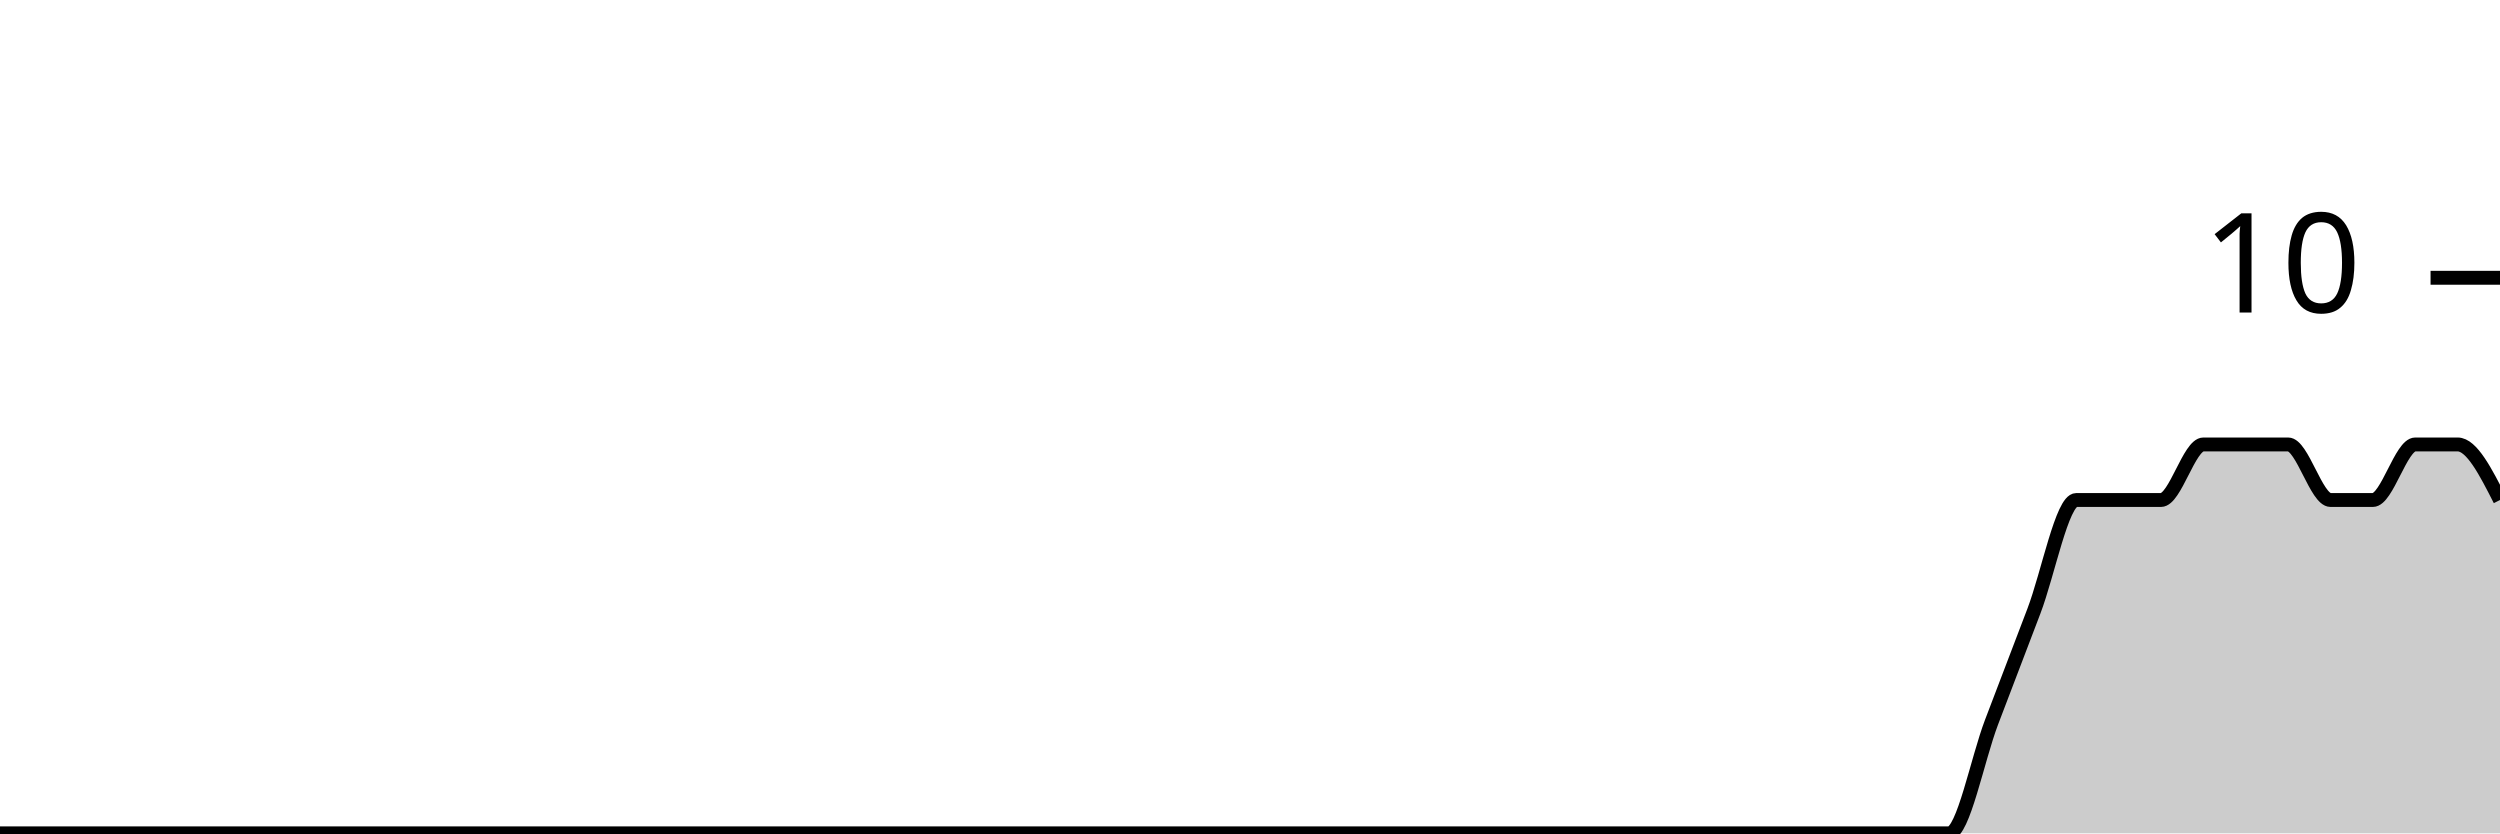
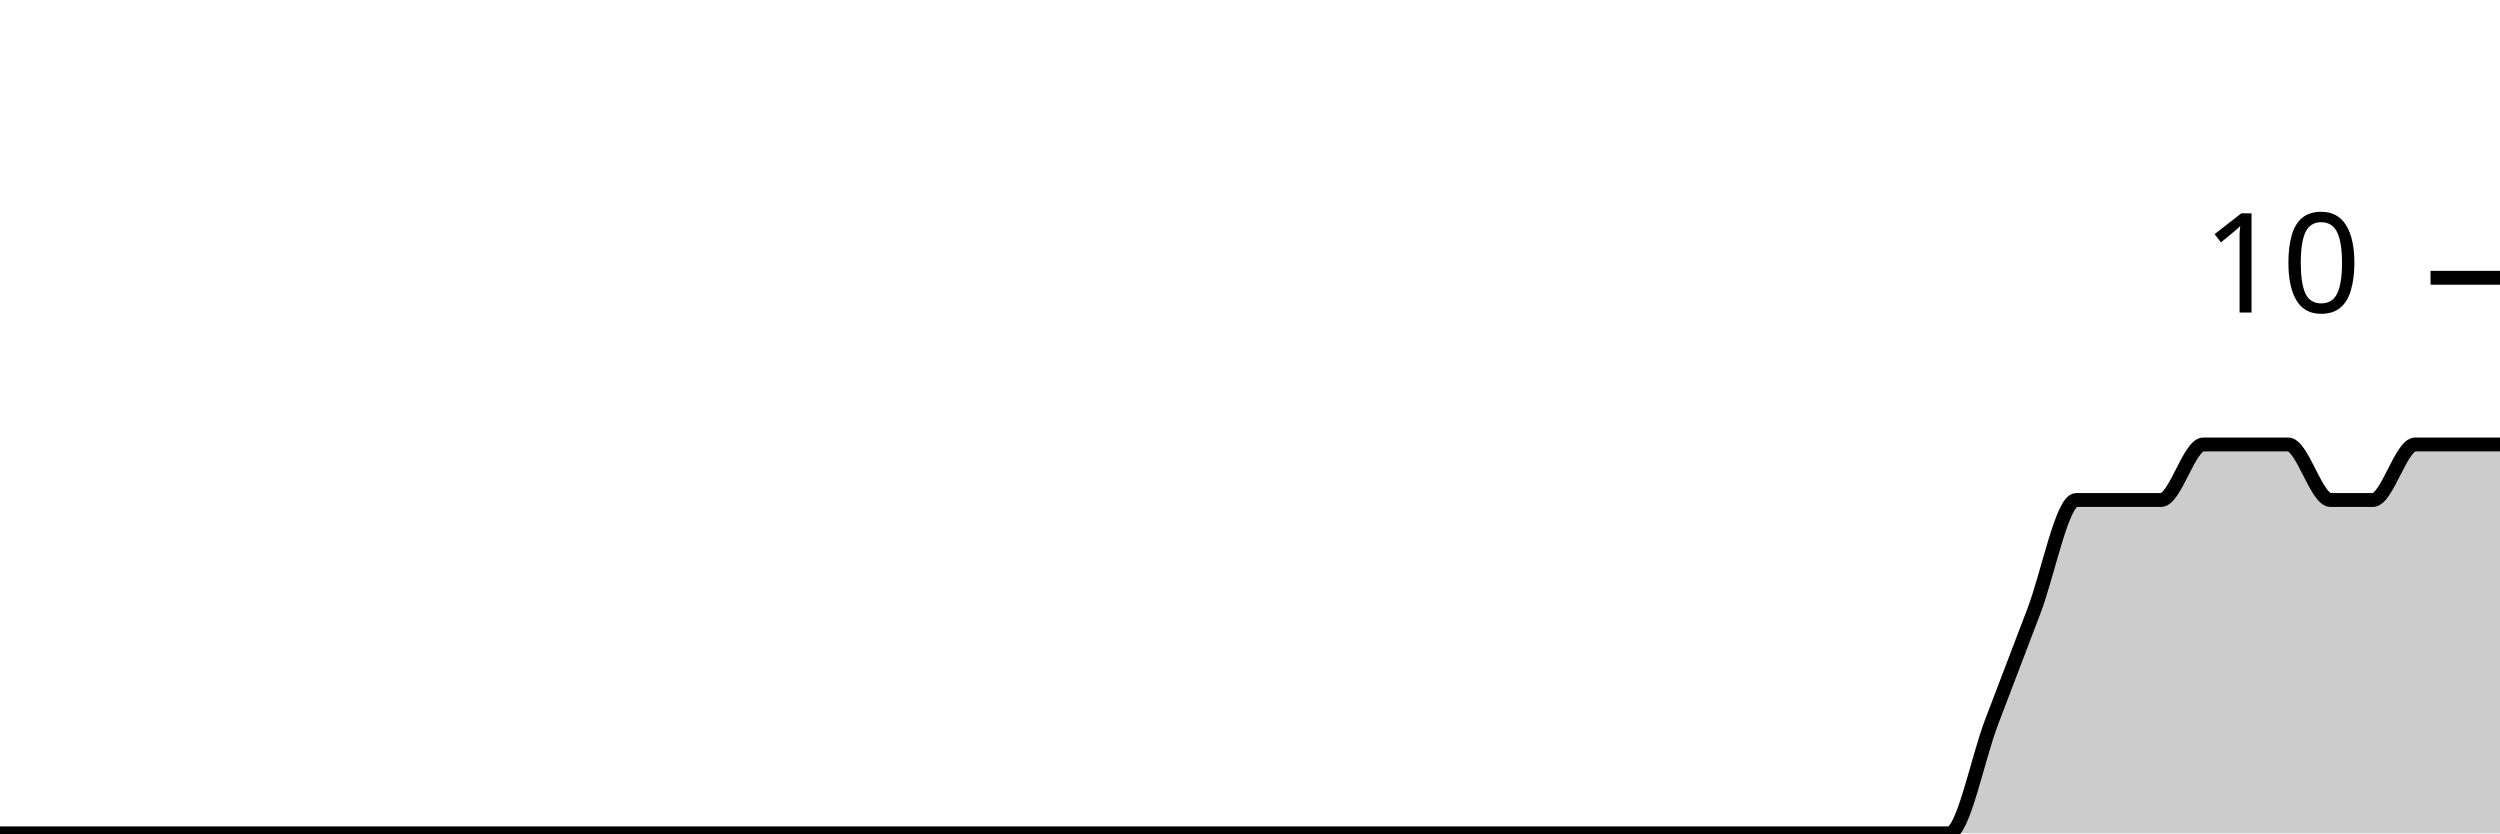
<svg xmlns="http://www.w3.org/2000/svg" viewBox="0 0 180 60">
  <g transform="translate(0,20)">
-     <path class="area" fill="rgba(0, 0, 0, 0.2)" d="M0,40C1.017,40,2.034,40,3.051,40C4.068,40,5.085,40,6.102,40C7.119,40,8.136,40,9.153,40C10.169,40,11.186,40,12.203,40C13.22,40,14.237,40,15.254,40C16.271,40,17.288,40,18.305,40C19.322,40,20.339,40,21.356,40C22.373,40,23.39,40,24.407,40C25.424,40,26.441,40,27.458,40C28.475,40,29.492,40,30.508,40C31.525,40,32.542,40,33.559,40C34.576,40,35.593,40,36.61,40C37.627,40,38.644,40,39.661,40C40.678,40,41.695,40,42.712,40C43.729,40,44.746,40,45.763,40C46.78,40,47.797,40,48.814,40C49.831,40,50.847,40,51.864,40C52.881,40,53.898,40,54.915,40C55.932,40,56.949,40,57.966,40C58.983,40,60,40,61.017,40C62.034,40,63.051,40,64.068,40C65.085,40,66.102,40,67.119,40C68.136,40,69.153,40,70.169,40C71.186,40,72.203,40,73.22,40C74.237,40,75.254,40,76.271,40C77.288,40,78.305,40,79.322,40C80.339,40,81.356,40,82.373,40C83.39,40,84.407,40,85.424,40C86.441,40,87.458,40,88.475,40C89.492,40,90.508,40,91.525,40C92.542,40,93.559,40,94.576,40C95.593,40,96.61,40,97.627,40C98.644,40,99.661,40,100.678,40C101.695,40,102.712,40,103.729,40C104.746,40,105.763,40,106.78,40C107.797,40,108.814,40,109.831,40C110.847,40,111.864,40,112.881,40C113.898,40,114.915,40,115.932,40C116.949,40,117.966,40,118.983,40C120,40,121.017,40,122.034,40C123.051,40,124.068,40,125.085,40C126.102,40,127.119,40,128.136,40C129.153,40,130.169,40,131.186,40C132.203,40,133.22,40,134.237,40C135.254,40,136.271,40,137.288,40C138.305,40,139.322,40,140.339,40C141.356,40,142.373,34.667,143.39,32C144.407,29.333,145.424,26.667,146.441,24C147.458,21.333,148.475,16,149.492,16C150.508,16,151.525,16,152.542,16C153.559,16,154.576,16,155.593,16C156.61,16,157.627,12,158.644,12C159.661,12,160.678,12,161.695,12C162.712,12,163.729,12,164.746,12C165.763,12,166.78,16,167.797,16C168.814,16,169.831,16,170.847,16C171.864,16,172.881,12,173.898,12C174.915,12,175.932,12,176.949,12C177.966,12,178.983,14,180,16L180,40C178.983,40,177.966,40,176.949,40C175.932,40,174.915,40,173.898,40C172.881,40,171.864,40,170.847,40C169.831,40,168.814,40,167.797,40C166.78,40,165.763,40,164.746,40C163.729,40,162.712,40,161.695,40C160.678,40,159.661,40,158.644,40C157.627,40,156.61,40,155.593,40C154.576,40,153.559,40,152.542,40C151.525,40,150.508,40,149.492,40C148.475,40,147.458,40,146.441,40C145.424,40,144.407,40,143.39,40C142.373,40,141.356,40,140.339,40C139.322,40,138.305,40,137.288,40C136.271,40,135.254,40,134.237,40C133.22,40,132.203,40,131.186,40C130.169,40,129.153,40,128.136,40C127.119,40,126.102,40,125.085,40C124.068,40,123.051,40,122.034,40C121.017,40,120,40,118.983,40C117.966,40,116.949,40,115.932,40C114.915,40,113.898,40,112.881,40C111.864,40,110.847,40,109.831,40C108.814,40,107.797,40,106.78,40C105.763,40,104.746,40,103.729,40C102.712,40,101.695,40,100.678,40C99.661,40,98.644,40,97.627,40C96.61,40,95.593,40,94.576,40C93.559,40,92.542,40,91.525,40C90.508,40,89.492,40,88.475,40C87.458,40,86.441,40,85.424,40C84.407,40,83.39,40,82.373,40C81.356,40,80.339,40,79.322,40C78.305,40,77.288,40,76.271,40C75.254,40,74.237,40,73.22,40C72.203,40,71.186,40,70.169,40C69.153,40,68.136,40,67.119,40C66.102,40,65.085,40,64.068,40C63.051,40,62.034,40,61.017,40C60,40,58.983,40,57.966,40C56.949,40,55.932,40,54.915,40C53.898,40,52.881,40,51.864,40C50.847,40,49.831,40,48.814,40C47.797,40,46.78,40,45.763,40C44.746,40,43.729,40,42.712,40C41.695,40,40.678,40,39.661,40C38.644,40,37.627,40,36.61,40C35.593,40,34.576,40,33.559,40C32.542,40,31.525,40,30.508,40C29.492,40,28.475,40,27.458,40C26.441,40,25.424,40,24.407,40C23.39,40,22.373,40,21.356,40C20.339,40,19.322,40,18.305,40C17.288,40,16.271,40,15.254,40C14.237,40,13.22,40,12.203,40C11.186,40,10.169,40,9.153,40C8.136,40,7.119,40,6.102,40C5.085,40,4.068,40,3.051,40C2.034,40,1.017,40,0,40Z" />
-     <path class="line" stroke="black" fill="none" d="M0,40C1.017,40,2.034,40,3.051,40C4.068,40,5.085,40,6.102,40C7.119,40,8.136,40,9.153,40C10.169,40,11.186,40,12.203,40C13.22,40,14.237,40,15.254,40C16.271,40,17.288,40,18.305,40C19.322,40,20.339,40,21.356,40C22.373,40,23.39,40,24.407,40C25.424,40,26.441,40,27.458,40C28.475,40,29.492,40,30.508,40C31.525,40,32.542,40,33.559,40C34.576,40,35.593,40,36.61,40C37.627,40,38.644,40,39.661,40C40.678,40,41.695,40,42.712,40C43.729,40,44.746,40,45.763,40C46.78,40,47.797,40,48.814,40C49.831,40,50.847,40,51.864,40C52.881,40,53.898,40,54.915,40C55.932,40,56.949,40,57.966,40C58.983,40,60,40,61.017,40C62.034,40,63.051,40,64.068,40C65.085,40,66.102,40,67.119,40C68.136,40,69.153,40,70.169,40C71.186,40,72.203,40,73.22,40C74.237,40,75.254,40,76.271,40C77.288,40,78.305,40,79.322,40C80.339,40,81.356,40,82.373,40C83.39,40,84.407,40,85.424,40C86.441,40,87.458,40,88.475,40C89.492,40,90.508,40,91.525,40C92.542,40,93.559,40,94.576,40C95.593,40,96.61,40,97.627,40C98.644,40,99.661,40,100.678,40C101.695,40,102.712,40,103.729,40C104.746,40,105.763,40,106.78,40C107.797,40,108.814,40,109.831,40C110.847,40,111.864,40,112.881,40C113.898,40,114.915,40,115.932,40C116.949,40,117.966,40,118.983,40C120,40,121.017,40,122.034,40C123.051,40,124.068,40,125.085,40C126.102,40,127.119,40,128.136,40C129.153,40,130.169,40,131.186,40C132.203,40,133.22,40,134.237,40C135.254,40,136.271,40,137.288,40C138.305,40,139.322,40,140.339,40C141.356,40,142.373,34.667,143.39,32C144.407,29.333,145.424,26.667,146.441,24C147.458,21.333,148.475,16,149.492,16C150.508,16,151.525,16,152.542,16C153.559,16,154.576,16,155.593,16C156.61,16,157.627,12,158.644,12C159.661,12,160.678,12,161.695,12C162.712,12,163.729,12,164.746,12C165.763,12,166.78,16,167.797,16C168.814,16,169.831,16,170.847,16C171.864,16,172.881,12,173.898,12C174.915,12,175.932,12,176.949,12C177.966,12,178.983,14,180,16" />
+     <path class="area" fill="rgba(0, 0, 0, 0.2)" d="M0,40C1.017,40,2.034,40,3.051,40C4.068,40,5.085,40,6.102,40C7.119,40,8.136,40,9.153,40C10.169,40,11.186,40,12.203,40C13.22,40,14.237,40,15.254,40C16.271,40,17.288,40,18.305,40C19.322,40,20.339,40,21.356,40C22.373,40,23.39,40,24.407,40C25.424,40,26.441,40,27.458,40C28.475,40,29.492,40,30.508,40C31.525,40,32.542,40,33.559,40C34.576,40,35.593,40,36.61,40C37.627,40,38.644,40,39.661,40C40.678,40,41.695,40,42.712,40C43.729,40,44.746,40,45.763,40C46.78,40,47.797,40,48.814,40C49.831,40,50.847,40,51.864,40C52.881,40,53.898,40,54.915,40C55.932,40,56.949,40,57.966,40C58.983,40,60,40,61.017,40C62.034,40,63.051,40,64.068,40C65.085,40,66.102,40,67.119,40C68.136,40,69.153,40,70.169,40C71.186,40,72.203,40,73.22,40C74.237,40,75.254,40,76.271,40C77.288,40,78.305,40,79.322,40C80.339,40,81.356,40,82.373,40C83.39,40,84.407,40,85.424,40C86.441,40,87.458,40,88.475,40C89.492,40,90.508,40,91.525,40C92.542,40,93.559,40,94.576,40C95.593,40,96.61,40,97.627,40C98.644,40,99.661,40,100.678,40C101.695,40,102.712,40,103.729,40C104.746,40,105.763,40,106.78,40C107.797,40,108.814,40,109.831,40C110.847,40,111.864,40,112.881,40C113.898,40,114.915,40,115.932,40C116.949,40,117.966,40,118.983,40C120,40,121.017,40,122.034,40C123.051,40,124.068,40,125.085,40C126.102,40,127.119,40,128.136,40C129.153,40,130.169,40,131.186,40C132.203,40,133.22,40,134.237,40C135.254,40,136.271,40,137.288,40C138.305,40,139.322,40,140.339,40C141.356,40,142.373,34.667,143.39,32C144.407,29.333,145.424,26.667,146.441,24C147.458,21.333,148.475,16,149.492,16C150.508,16,151.525,16,152.542,16C153.559,16,154.576,16,155.593,16C156.61,16,157.627,12,158.644,12C159.661,12,160.678,12,161.695,12C162.712,12,163.729,12,164.746,12C165.763,12,166.78,16,167.797,16C168.814,16,169.831,16,170.847,16C171.864,16,172.881,12,173.898,12C174.915,12,175.932,12,176.949,12C177.966,12,178.983,12,180,12L180,40C178.983,40,177.966,40,176.949,40C175.932,40,174.915,40,173.898,40C172.881,40,171.864,40,170.847,40C169.831,40,168.814,40,167.797,40C166.78,40,165.763,40,164.746,40C163.729,40,162.712,40,161.695,40C160.678,40,159.661,40,158.644,40C157.627,40,156.61,40,155.593,40C154.576,40,153.559,40,152.542,40C151.525,40,150.508,40,149.492,40C148.475,40,147.458,40,146.441,40C145.424,40,144.407,40,143.39,40C142.373,40,141.356,40,140.339,40C139.322,40,138.305,40,137.288,40C136.271,40,135.254,40,134.237,40C133.22,40,132.203,40,131.186,40C130.169,40,129.153,40,128.136,40C127.119,40,126.102,40,125.085,40C124.068,40,123.051,40,122.034,40C121.017,40,120,40,118.983,40C117.966,40,116.949,40,115.932,40C114.915,40,113.898,40,112.881,40C111.864,40,110.847,40,109.831,40C108.814,40,107.797,40,106.78,40C105.763,40,104.746,40,103.729,40C102.712,40,101.695,40,100.678,40C99.661,40,98.644,40,97.627,40C96.61,40,95.593,40,94.576,40C93.559,40,92.542,40,91.525,40C90.508,40,89.492,40,88.475,40C87.458,40,86.441,40,85.424,40C84.407,40,83.39,40,82.373,40C81.356,40,80.339,40,79.322,40C78.305,40,77.288,40,76.271,40C75.254,40,74.237,40,73.22,40C72.203,40,71.186,40,70.169,40C69.153,40,68.136,40,67.119,40C66.102,40,65.085,40,64.068,40C63.051,40,62.034,40,61.017,40C60,40,58.983,40,57.966,40C56.949,40,55.932,40,54.915,40C53.898,40,52.881,40,51.864,40C50.847,40,49.831,40,48.814,40C47.797,40,46.78,40,45.763,40C44.746,40,43.729,40,42.712,40C41.695,40,40.678,40,39.661,40C38.644,40,37.627,40,36.61,40C35.593,40,34.576,40,33.559,40C32.542,40,31.525,40,30.508,40C29.492,40,28.475,40,27.458,40C26.441,40,25.424,40,24.407,40C23.39,40,22.373,40,21.356,40C20.339,40,19.322,40,18.305,40C17.288,40,16.271,40,15.254,40C14.237,40,13.22,40,12.203,40C11.186,40,10.169,40,9.153,40C8.136,40,7.119,40,6.102,40C5.085,40,4.068,40,3.051,40C2.034,40,1.017,40,0,40Z" />
+     <path class="line" stroke="black" fill="none" d="M0,40C1.017,40,2.034,40,3.051,40C4.068,40,5.085,40,6.102,40C7.119,40,8.136,40,9.153,40C10.169,40,11.186,40,12.203,40C13.22,40,14.237,40,15.254,40C16.271,40,17.288,40,18.305,40C19.322,40,20.339,40,21.356,40C22.373,40,23.39,40,24.407,40C25.424,40,26.441,40,27.458,40C28.475,40,29.492,40,30.508,40C31.525,40,32.542,40,33.559,40C34.576,40,35.593,40,36.61,40C37.627,40,38.644,40,39.661,40C40.678,40,41.695,40,42.712,40C43.729,40,44.746,40,45.763,40C46.78,40,47.797,40,48.814,40C49.831,40,50.847,40,51.864,40C52.881,40,53.898,40,54.915,40C55.932,40,56.949,40,57.966,40C58.983,40,60,40,61.017,40C62.034,40,63.051,40,64.068,40C65.085,40,66.102,40,67.119,40C68.136,40,69.153,40,70.169,40C71.186,40,72.203,40,73.22,40C74.237,40,75.254,40,76.271,40C77.288,40,78.305,40,79.322,40C80.339,40,81.356,40,82.373,40C83.39,40,84.407,40,85.424,40C86.441,40,87.458,40,88.475,40C89.492,40,90.508,40,91.525,40C92.542,40,93.559,40,94.576,40C95.593,40,96.61,40,97.627,40C98.644,40,99.661,40,100.678,40C101.695,40,102.712,40,103.729,40C104.746,40,105.763,40,106.78,40C107.797,40,108.814,40,109.831,40C110.847,40,111.864,40,112.881,40C113.898,40,114.915,40,115.932,40C116.949,40,117.966,40,118.983,40C120,40,121.017,40,122.034,40C123.051,40,124.068,40,125.085,40C126.102,40,127.119,40,128.136,40C129.153,40,130.169,40,131.186,40C132.203,40,133.22,40,134.237,40C135.254,40,136.271,40,137.288,40C138.305,40,139.322,40,140.339,40C141.356,40,142.373,34.667,143.39,32C144.407,29.333,145.424,26.667,146.441,24C147.458,21.333,148.475,16,149.492,16C150.508,16,151.525,16,152.542,16C153.559,16,154.576,16,155.593,16C156.61,16,157.627,12,158.644,12C159.661,12,160.678,12,161.695,12C162.712,12,163.729,12,164.746,12C165.763,12,166.78,16,167.797,16C168.814,16,169.831,16,170.847,16C171.864,16,172.881,12,173.898,12C174.915,12,175.932,12,176.949,12C177.966,12,178.983,12,180,12" />
    <path class="axis-ceiling" stroke-width="1" stroke="black" fill="none" d="M175,0L180,0" />
    <text class="axis-ceiling-label" font-family="sans-serif" text-anchor="end" font-size="10px" x="170" y="2.5">10</text>
  </g>
</svg>
